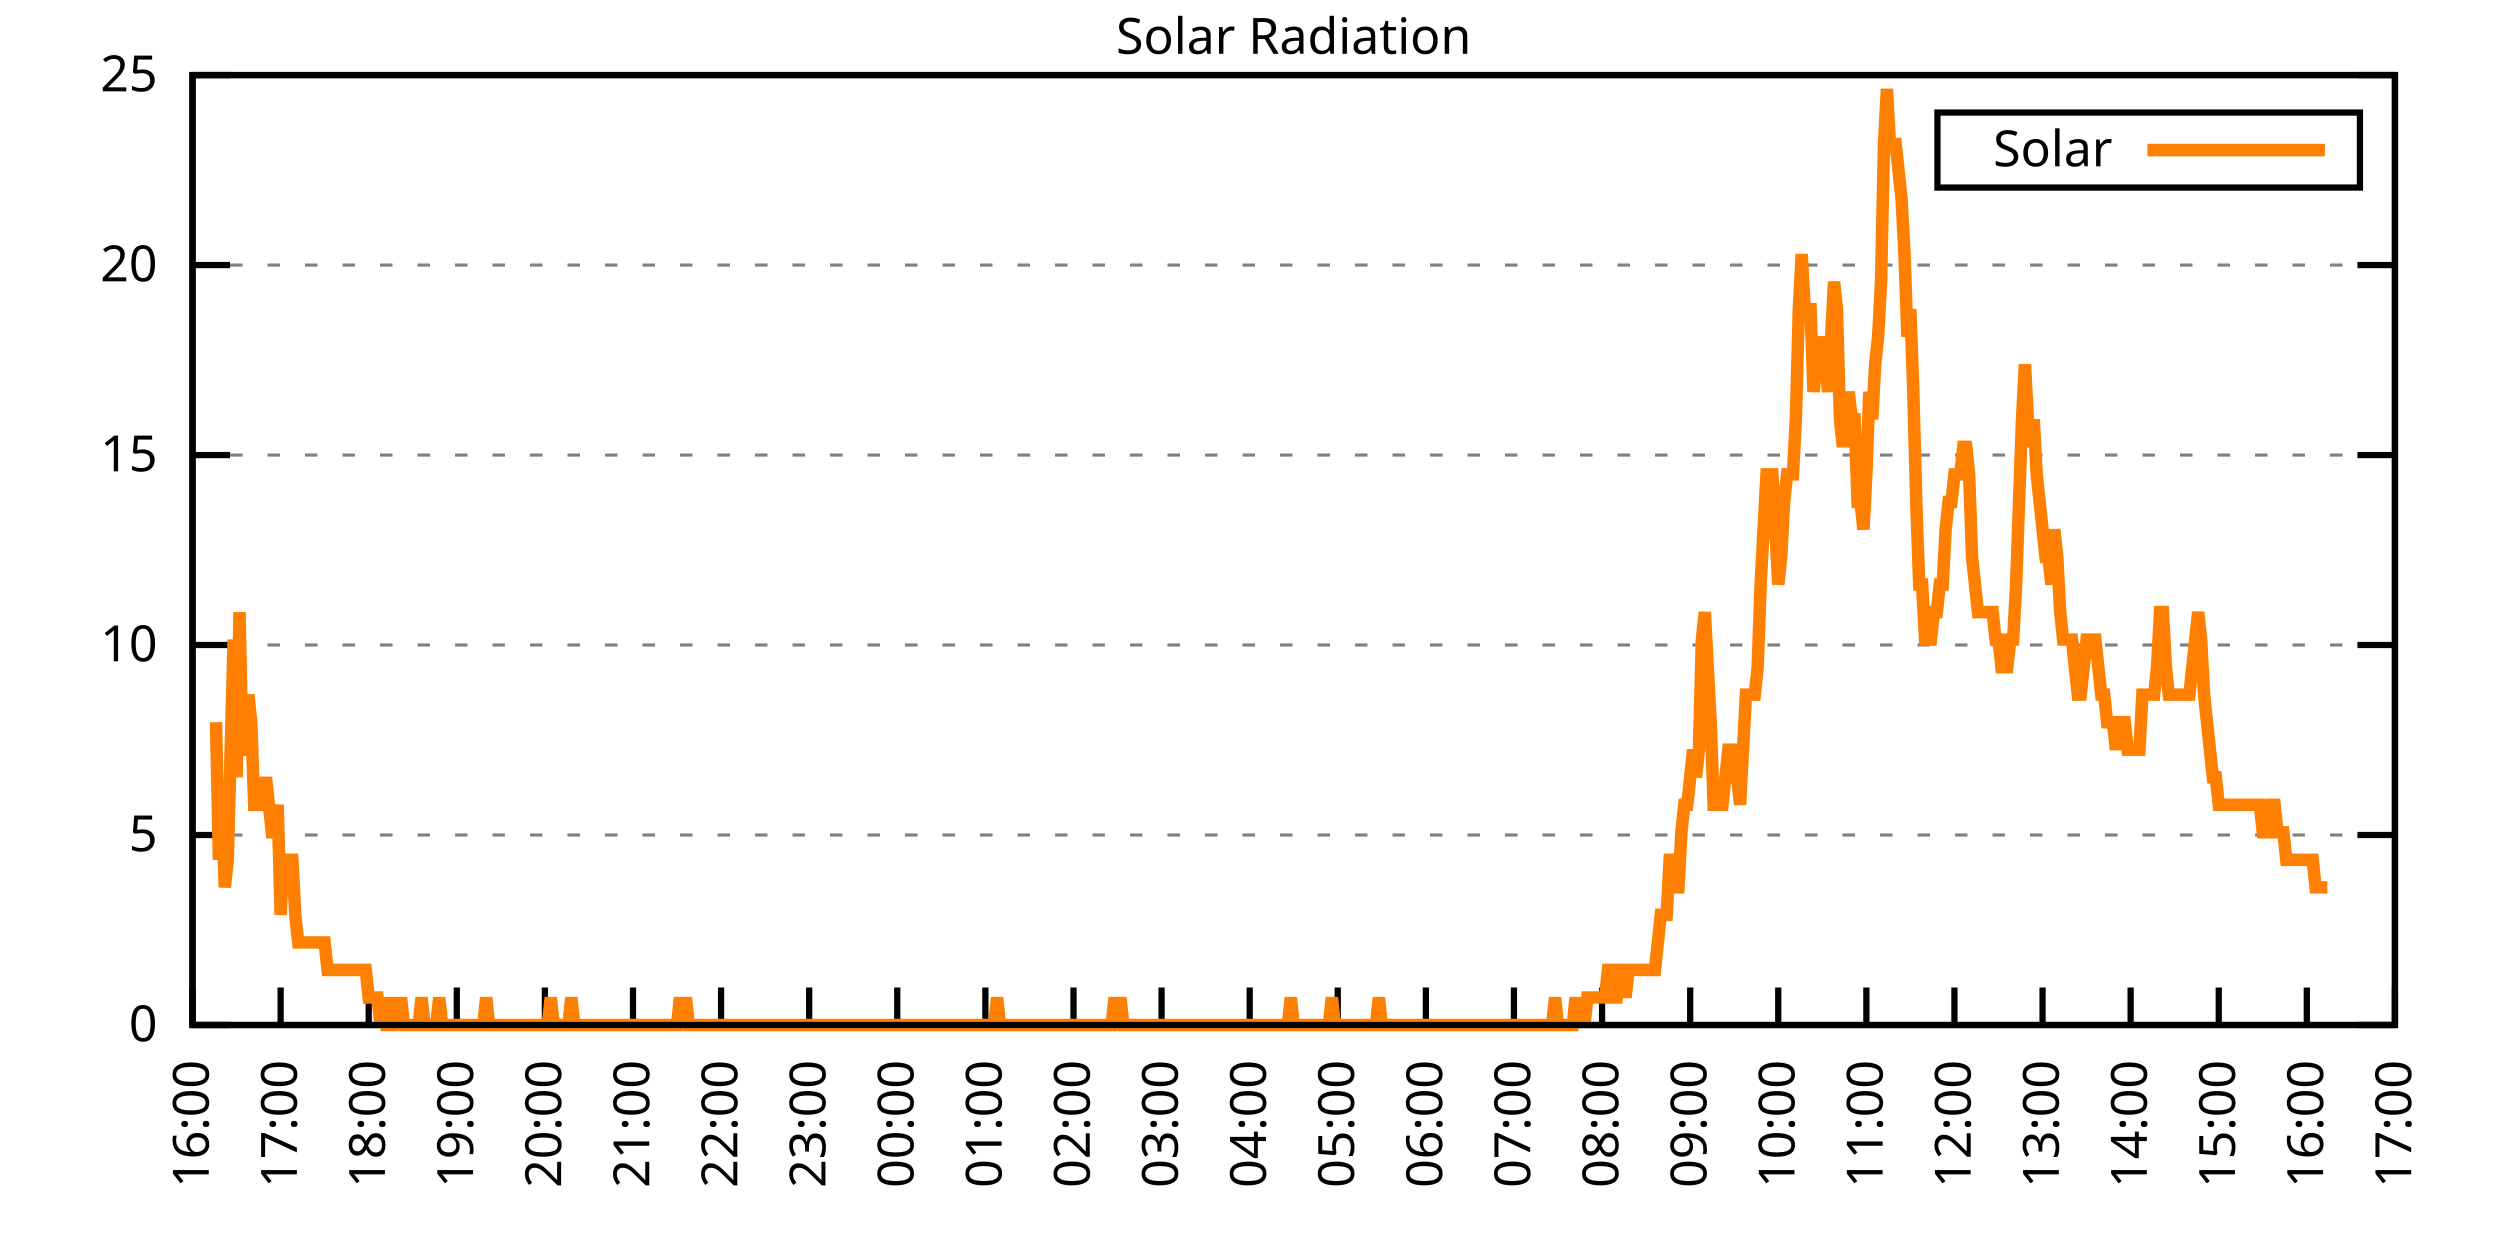
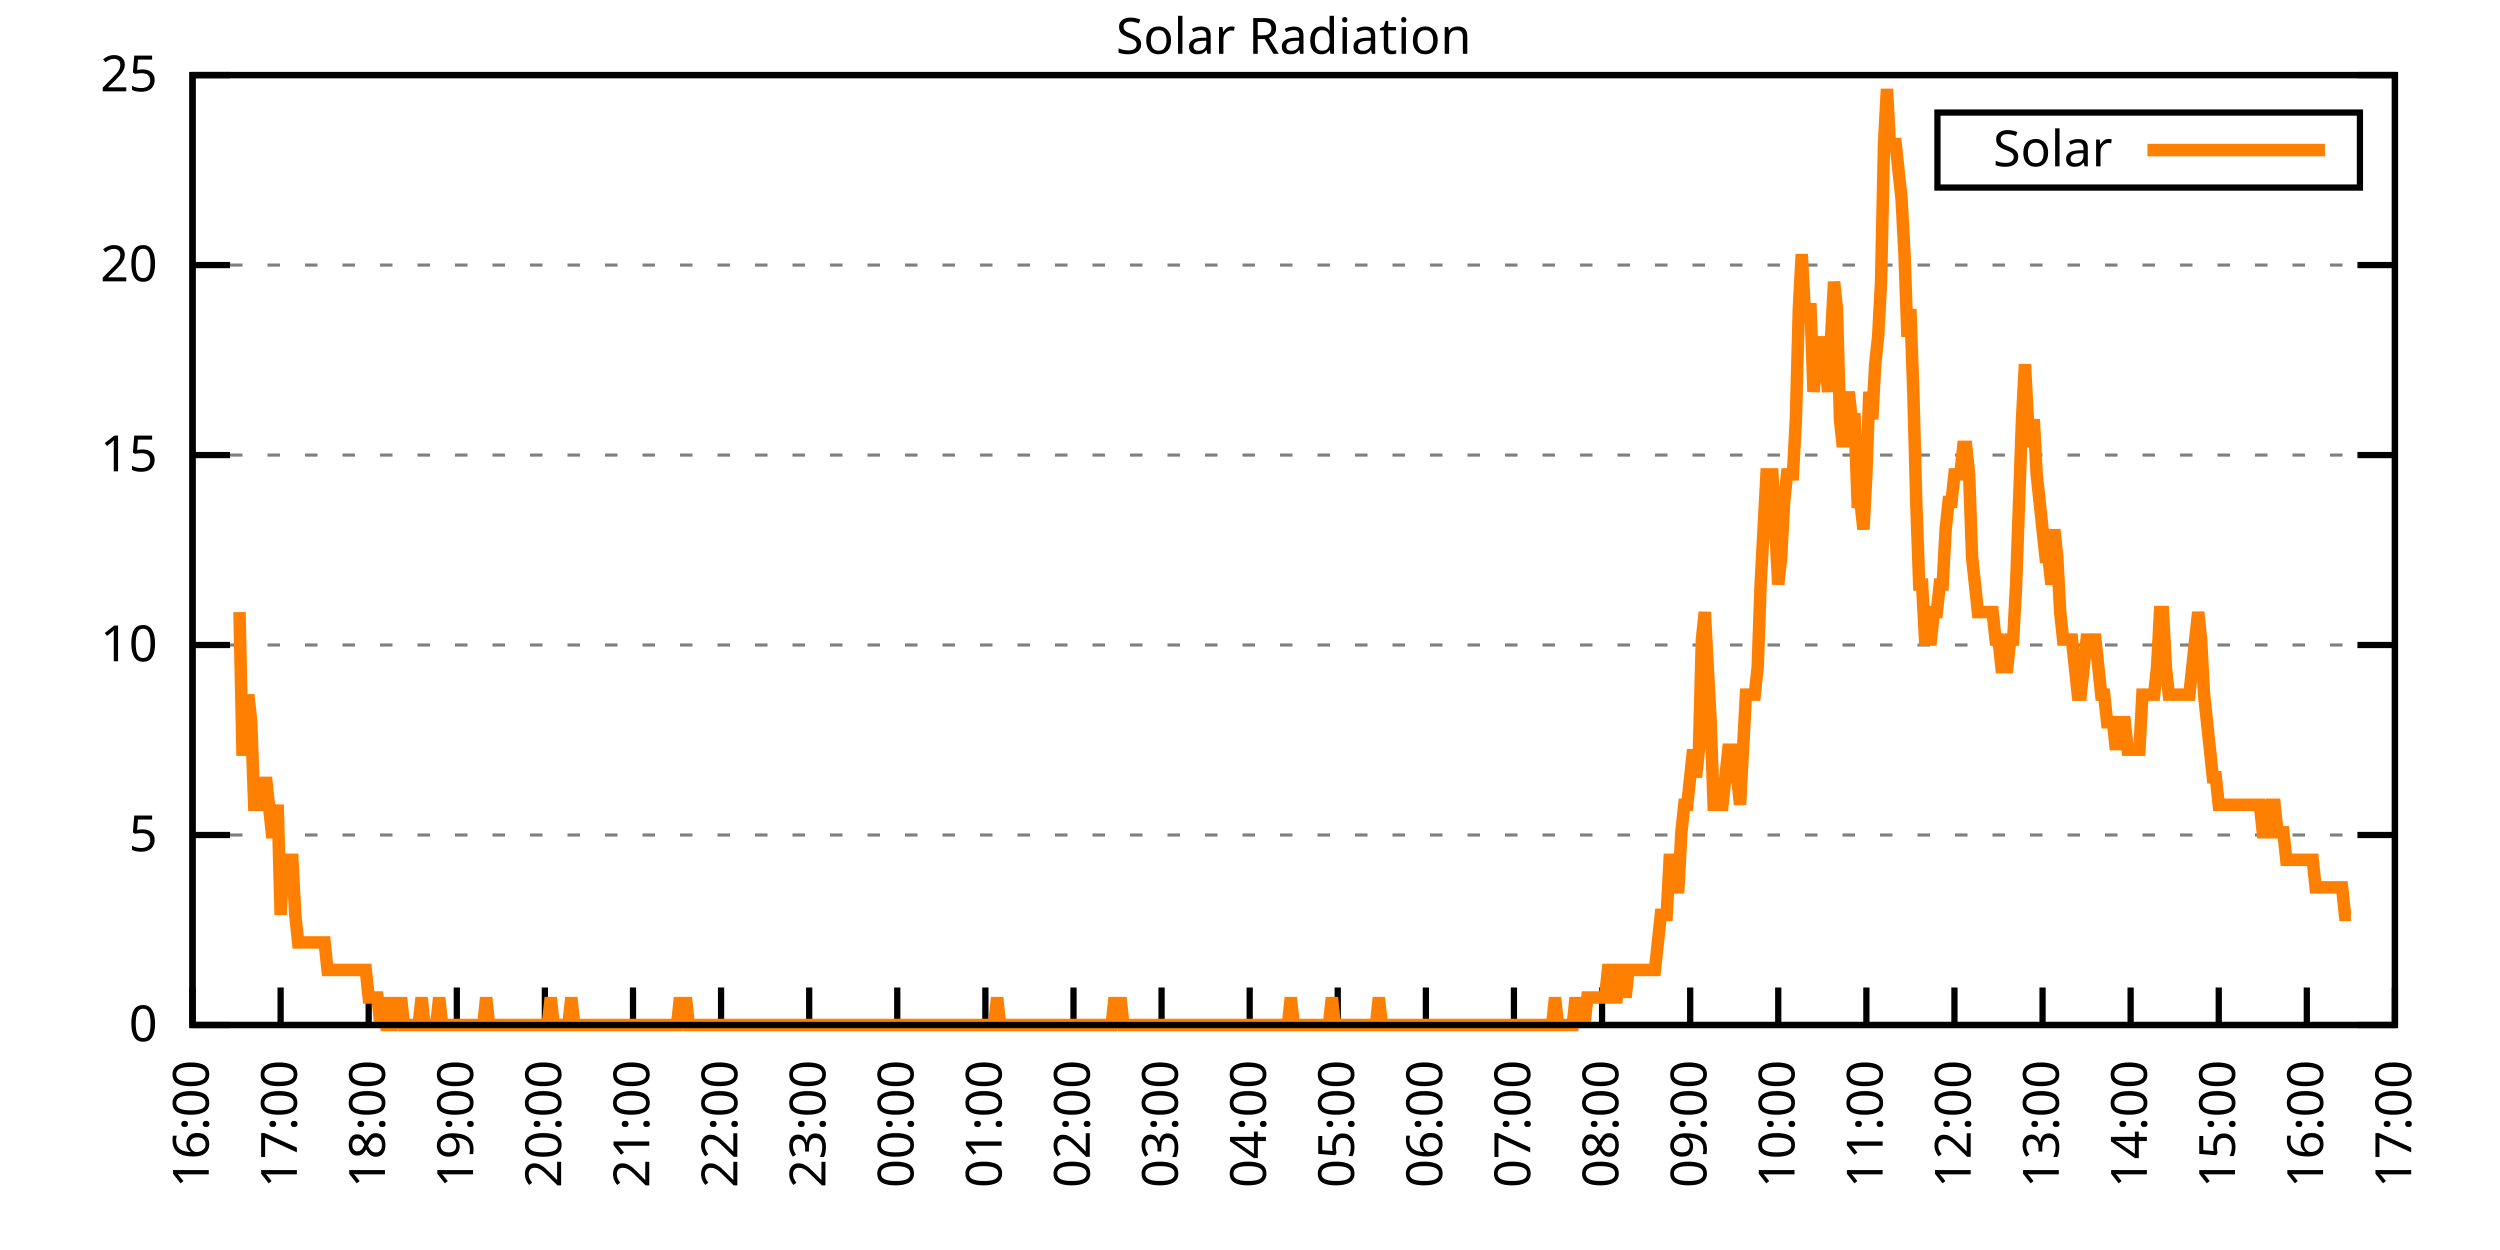
<svg xmlns="http://www.w3.org/2000/svg" xmlns:xlink="http://www.w3.org/1999/xlink" width="400" height="200" viewBox="0 0 400 200">
  <g id="gnuplot_canvas">
    <rect x="0" y="0" width="400" height="200" fill="none" />
    <defs>
      <circle id="gpDot" r="0.5" stroke-width="0.5" stroke="currentColor" />
      <path id="gpPt0" stroke-width="0.333" stroke="currentColor" d="M-1,0 h2 M0,-1 v2" />
      <path id="gpPt1" stroke-width="0.333" stroke="currentColor" d="M-1,-1 L1,1 M1,-1 L-1,1" />
      <path id="gpPt2" stroke-width="0.333" stroke="currentColor" d="M-1,0 L1,0 M0,-1 L0,1 M-1,-1 L1,1 M-1,1 L1,-1" />
      <rect id="gpPt3" stroke-width="0.333" stroke="currentColor" x="-1" y="-1" width="2" height="2" />
      <rect id="gpPt4" stroke-width="0.333" stroke="currentColor" fill="currentColor" x="-1" y="-1" width="2" height="2" />
      <circle id="gpPt5" stroke-width="0.333" stroke="currentColor" cx="0" cy="0" r="1" />
      <use xlink:href="#gpPt5" id="gpPt6" fill="currentColor" stroke="none" />
      <path id="gpPt7" stroke-width="0.333" stroke="currentColor" d="M0,-1.33 L-1.33,0.67 L1.33,0.67 z" />
      <use xlink:href="#gpPt7" id="gpPt8" fill="currentColor" stroke="none" />
      <use xlink:href="#gpPt7" id="gpPt9" stroke="currentColor" transform="rotate(180)" />
      <use xlink:href="#gpPt9" id="gpPt10" fill="currentColor" stroke="none" />
      <use xlink:href="#gpPt3" id="gpPt11" stroke="currentColor" transform="rotate(45)" />
      <use xlink:href="#gpPt11" id="gpPt12" fill="currentColor" stroke="none" />
      <path id="gpPt13" stroke-width="0.333" stroke="currentColor" d="M0,1.330 L1.265,0.411 L0.782,-1.067 L-0.782,-1.076 L-1.265,0.411 z" />
      <use xlink:href="#gpPt13" id="gpPt14" fill="currentColor" stroke="none" />
      <filter id="textbox" filterUnits="objectBoundingBox" x="0" y="0" height="1" width="1">
        <feFlood flood-color="white" flood-opacity="1" result="bgnd" />
        <feComposite in="SourceGraphic" in2="bgnd" operator="atop" />
      </filter>
      <filter id="greybox" filterUnits="objectBoundingBox" x="0" y="0" height="1" width="1">
        <feFlood flood-color="lightgrey" flood-opacity="1" result="grey" />
        <feComposite in="SourceGraphic" in2="grey" operator="atop" />
      </filter>
    </defs>
    <g fill="none" color="white" stroke="currentColor" stroke-width="1.00" stroke-linecap="butt" stroke-linejoin="miter">
</g>
    <g fill="none" color="black" stroke="currentColor" stroke-width="1.00" stroke-linecap="butt" stroke-linejoin="miter">
      <g stroke="none" shape-rendering="crispEdges">
        <polygon fill="rgb(255, 255, 255)" points="30.80,164.00 383.18,164.00 383.18,12.02 30.80,12.02 " />
      </g>
    </g>
    <g fill="none" color="black" stroke="currentColor" stroke-width="1.00" stroke-linecap="butt" stroke-linejoin="miter">
</g>
    <g fill="none" color="black" stroke="black" stroke-width="0.50" stroke-linecap="butt" stroke-linejoin="miter">
</g>
    <g fill="none" color="gray" stroke="currentColor" stroke-width="0.50" stroke-linecap="butt" stroke-linejoin="miter">
      <path stroke="gray" stroke-dasharray="2,4" class="gridline" d="M30.80,164.00 L383.19,164.00  " />
    </g>
    <g fill="none" color="gray" stroke="gray" stroke-width="1.00" stroke-linecap="butt" stroke-linejoin="miter">
</g>
    <g fill="none" color="black" stroke="currentColor" stroke-width="1.00" stroke-linecap="butt" stroke-linejoin="miter">
      <path stroke="black" d="M30.80,164.00 L36.80,164.00 M383.19,164.00 L377.19,164.00  " />
      <g transform="translate(25.20,166.60)" stroke="none" fill="black" font-family="Sans" font-size="8.00" text-anchor="end">
        <text>
          <tspan font-family="Sans"> 0</tspan>
        </text>
      </g>
    </g>
    <g fill="none" color="black" stroke="currentColor" stroke-width="1.00" stroke-linecap="butt" stroke-linejoin="miter">
</g>
    <g fill="none" color="black" stroke="black" stroke-width="0.50" stroke-linecap="butt" stroke-linejoin="miter">
</g>
    <g fill="none" color="gray" stroke="currentColor" stroke-width="0.50" stroke-linecap="butt" stroke-linejoin="miter">
      <path stroke="gray" stroke-dasharray="2,4" class="gridline" d="M30.80,133.60 L383.19,133.60  " />
    </g>
    <g fill="none" color="gray" stroke="gray" stroke-width="1.00" stroke-linecap="butt" stroke-linejoin="miter">
</g>
    <g fill="none" color="black" stroke="currentColor" stroke-width="1.00" stroke-linecap="butt" stroke-linejoin="miter">
      <path stroke="black" d="M30.80,133.60 L36.80,133.60 M383.19,133.60 L377.19,133.60  " />
      <g transform="translate(25.20,136.20)" stroke="none" fill="black" font-family="Sans" font-size="8.00" text-anchor="end">
        <text>
          <tspan font-family="Sans"> 5</tspan>
        </text>
      </g>
    </g>
    <g fill="none" color="black" stroke="currentColor" stroke-width="1.00" stroke-linecap="butt" stroke-linejoin="miter">
</g>
    <g fill="none" color="black" stroke="black" stroke-width="0.50" stroke-linecap="butt" stroke-linejoin="miter">
</g>
    <g fill="none" color="gray" stroke="currentColor" stroke-width="0.50" stroke-linecap="butt" stroke-linejoin="miter">
      <path stroke="gray" stroke-dasharray="2,4" class="gridline" d="M30.80,103.20 L383.19,103.20  " />
    </g>
    <g fill="none" color="gray" stroke="gray" stroke-width="1.00" stroke-linecap="butt" stroke-linejoin="miter">
</g>
    <g fill="none" color="black" stroke="currentColor" stroke-width="1.00" stroke-linecap="butt" stroke-linejoin="miter">
      <path stroke="black" d="M30.80,103.20 L36.80,103.20 M383.19,103.20 L377.19,103.20  " />
      <g transform="translate(25.20,105.80)" stroke="none" fill="black" font-family="Sans" font-size="8.00" text-anchor="end">
        <text>
          <tspan font-family="Sans"> 10</tspan>
        </text>
      </g>
    </g>
    <g fill="none" color="black" stroke="currentColor" stroke-width="1.00" stroke-linecap="butt" stroke-linejoin="miter">
</g>
    <g fill="none" color="black" stroke="black" stroke-width="0.50" stroke-linecap="butt" stroke-linejoin="miter">
</g>
    <g fill="none" color="gray" stroke="currentColor" stroke-width="0.50" stroke-linecap="butt" stroke-linejoin="miter">
      <path stroke="gray" stroke-dasharray="2,4" class="gridline" d="M30.80,72.81 L383.19,72.81  " />
    </g>
    <g fill="none" color="gray" stroke="gray" stroke-width="1.00" stroke-linecap="butt" stroke-linejoin="miter">
</g>
    <g fill="none" color="black" stroke="currentColor" stroke-width="1.00" stroke-linecap="butt" stroke-linejoin="miter">
      <path stroke="black" d="M30.80,72.81 L36.80,72.81 M383.19,72.81 L377.19,72.81  " />
      <g transform="translate(25.20,75.41)" stroke="none" fill="black" font-family="Sans" font-size="8.00" text-anchor="end">
        <text>
          <tspan font-family="Sans"> 15</tspan>
        </text>
      </g>
    </g>
    <g fill="none" color="black" stroke="currentColor" stroke-width="1.00" stroke-linecap="butt" stroke-linejoin="miter">
</g>
    <g fill="none" color="black" stroke="black" stroke-width="0.50" stroke-linecap="butt" stroke-linejoin="miter">
</g>
    <g fill="none" color="gray" stroke="currentColor" stroke-width="0.50" stroke-linecap="butt" stroke-linejoin="miter">
      <path stroke="gray" stroke-dasharray="2,4" class="gridline" d="M30.80,42.41 L383.19,42.41  " />
    </g>
    <g fill="none" color="gray" stroke="gray" stroke-width="1.00" stroke-linecap="butt" stroke-linejoin="miter">
</g>
    <g fill="none" color="black" stroke="currentColor" stroke-width="1.00" stroke-linecap="butt" stroke-linejoin="miter">
      <path stroke="black" d="M30.80,42.41 L36.80,42.41 M383.19,42.41 L377.19,42.41  " />
      <g transform="translate(25.20,45.01)" stroke="none" fill="black" font-family="Sans" font-size="8.00" text-anchor="end">
        <text>
          <tspan font-family="Sans"> 20</tspan>
        </text>
      </g>
    </g>
    <g fill="none" color="black" stroke="currentColor" stroke-width="1.00" stroke-linecap="butt" stroke-linejoin="miter">
</g>
    <g fill="none" color="black" stroke="black" stroke-width="0.50" stroke-linecap="butt" stroke-linejoin="miter">
</g>
    <g fill="none" color="gray" stroke="currentColor" stroke-width="0.50" stroke-linecap="butt" stroke-linejoin="miter">
      <path stroke="gray" stroke-dasharray="2,4" class="gridline" d="M30.80,12.01 L383.19,12.01  " />
    </g>
    <g fill="none" color="gray" stroke="gray" stroke-width="1.00" stroke-linecap="butt" stroke-linejoin="miter">
</g>
    <g fill="none" color="black" stroke="currentColor" stroke-width="1.00" stroke-linecap="butt" stroke-linejoin="miter">
      <path stroke="black" d="M30.80,12.01 L36.80,12.01 M383.19,12.01 L377.19,12.01  " />
      <g transform="translate(25.20,14.61)" stroke="none" fill="black" font-family="Sans" font-size="8.00" text-anchor="end">
        <text>
          <tspan font-family="Sans"> 25</tspan>
        </text>
      </g>
    </g>
    <g fill="none" color="black" stroke="currentColor" stroke-width="1.00" stroke-linecap="butt" stroke-linejoin="miter">
      <path stroke="black" d="M30.80,164.00 L30.80,158.00  " />
      <g transform="translate(33.40,169.60) rotate(270.00)" stroke="none" fill="black" font-family="Sans" font-size="8.00" text-anchor="end">
        <text>
          <tspan font-family="Sans">16:00</tspan>
        </text>
      </g>
    </g>
    <g fill="none" color="black" stroke="currentColor" stroke-width="1.00" stroke-linecap="butt" stroke-linejoin="miter">
      <path stroke="black" d="M44.90,164.00 L44.90,158.00  " />
      <g transform="translate(47.50,169.60) rotate(270.00)" stroke="none" fill="black" font-family="Sans" font-size="8.00" text-anchor="end">
        <text>
          <tspan font-family="Sans">17:00</tspan>
        </text>
      </g>
    </g>
    <g fill="none" color="black" stroke="currentColor" stroke-width="1.00" stroke-linecap="butt" stroke-linejoin="miter">
      <path stroke="black" d="M58.99,164.00 L58.99,158.00  " />
      <g transform="translate(61.59,169.60) rotate(270.00)" stroke="none" fill="black" font-family="Sans" font-size="8.00" text-anchor="end">
        <text>
          <tspan font-family="Sans">18:00</tspan>
        </text>
      </g>
    </g>
    <g fill="none" color="black" stroke="currentColor" stroke-width="1.00" stroke-linecap="butt" stroke-linejoin="miter">
      <path stroke="black" d="M73.09,164.00 L73.09,158.00  " />
      <g transform="translate(75.69,169.60) rotate(270.00)" stroke="none" fill="black" font-family="Sans" font-size="8.00" text-anchor="end">
        <text>
          <tspan font-family="Sans">19:00</tspan>
        </text>
      </g>
    </g>
    <g fill="none" color="black" stroke="currentColor" stroke-width="1.00" stroke-linecap="butt" stroke-linejoin="miter">
      <path stroke="black" d="M87.18,164.00 L87.18,158.00  " />
      <g transform="translate(89.78,169.60) rotate(270.00)" stroke="none" fill="black" font-family="Sans" font-size="8.00" text-anchor="end">
        <text>
          <tspan font-family="Sans">20:00</tspan>
        </text>
      </g>
    </g>
    <g fill="none" color="black" stroke="currentColor" stroke-width="1.00" stroke-linecap="butt" stroke-linejoin="miter">
      <path stroke="black" d="M101.28,164.00 L101.28,158.00  " />
      <g transform="translate(103.88,169.60) rotate(270.00)" stroke="none" fill="black" font-family="Sans" font-size="8.00" text-anchor="end">
        <text>
          <tspan font-family="Sans">21:00</tspan>
        </text>
      </g>
    </g>
    <g fill="none" color="black" stroke="currentColor" stroke-width="1.00" stroke-linecap="butt" stroke-linejoin="miter">
      <path stroke="black" d="M115.37,164.00 L115.37,158.00  " />
      <g transform="translate(117.97,169.60) rotate(270.00)" stroke="none" fill="black" font-family="Sans" font-size="8.00" text-anchor="end">
        <text>
          <tspan font-family="Sans">22:00</tspan>
        </text>
      </g>
    </g>
    <g fill="none" color="black" stroke="currentColor" stroke-width="1.00" stroke-linecap="butt" stroke-linejoin="miter">
      <path stroke="black" d="M129.47,164.00 L129.47,158.00  " />
      <g transform="translate(132.07,169.60) rotate(270.00)" stroke="none" fill="black" font-family="Sans" font-size="8.00" text-anchor="end">
        <text>
          <tspan font-family="Sans">23:00</tspan>
        </text>
      </g>
    </g>
    <g fill="none" color="black" stroke="currentColor" stroke-width="1.00" stroke-linecap="butt" stroke-linejoin="miter">
      <path stroke="black" d="M143.56,164.00 L143.56,158.00  " />
      <g transform="translate(146.16,169.60) rotate(270.00)" stroke="none" fill="black" font-family="Sans" font-size="8.00" text-anchor="end">
        <text>
          <tspan font-family="Sans">00:00</tspan>
        </text>
      </g>
    </g>
    <g fill="none" color="black" stroke="currentColor" stroke-width="1.00" stroke-linecap="butt" stroke-linejoin="miter">
      <path stroke="black" d="M157.66,164.00 L157.66,158.00  " />
      <g transform="translate(160.26,169.60) rotate(270.00)" stroke="none" fill="black" font-family="Sans" font-size="8.00" text-anchor="end">
        <text>
          <tspan font-family="Sans">01:00</tspan>
        </text>
      </g>
    </g>
    <g fill="none" color="black" stroke="currentColor" stroke-width="1.00" stroke-linecap="butt" stroke-linejoin="miter">
      <path stroke="black" d="M171.76,164.00 L171.76,158.00  " />
      <g transform="translate(174.36,169.60) rotate(270.00)" stroke="none" fill="black" font-family="Sans" font-size="8.00" text-anchor="end">
        <text>
          <tspan font-family="Sans">02:00</tspan>
        </text>
      </g>
    </g>
    <g fill="none" color="black" stroke="currentColor" stroke-width="1.00" stroke-linecap="butt" stroke-linejoin="miter">
      <path stroke="black" d="M185.85,164.00 L185.85,158.00  " />
      <g transform="translate(188.45,169.60) rotate(270.00)" stroke="none" fill="black" font-family="Sans" font-size="8.00" text-anchor="end">
        <text>
          <tspan font-family="Sans">03:00</tspan>
        </text>
      </g>
    </g>
    <g fill="none" color="black" stroke="currentColor" stroke-width="1.00" stroke-linecap="butt" stroke-linejoin="miter">
      <path stroke="black" d="M199.95,164.00 L199.95,158.00  " />
      <g transform="translate(202.55,169.60) rotate(270.00)" stroke="none" fill="black" font-family="Sans" font-size="8.00" text-anchor="end">
        <text>
          <tspan font-family="Sans">04:00</tspan>
        </text>
      </g>
    </g>
    <g fill="none" color="black" stroke="currentColor" stroke-width="1.00" stroke-linecap="butt" stroke-linejoin="miter">
      <path stroke="black" d="M214.04,164.00 L214.04,158.00  " />
      <g transform="translate(216.64,169.60) rotate(270.00)" stroke="none" fill="black" font-family="Sans" font-size="8.00" text-anchor="end">
        <text>
          <tspan font-family="Sans">05:00</tspan>
        </text>
      </g>
    </g>
    <g fill="none" color="black" stroke="currentColor" stroke-width="1.00" stroke-linecap="butt" stroke-linejoin="miter">
      <path stroke="black" d="M228.14,164.00 L228.14,158.00  " />
      <g transform="translate(230.74,169.60) rotate(270.00)" stroke="none" fill="black" font-family="Sans" font-size="8.00" text-anchor="end">
        <text>
          <tspan font-family="Sans">06:00</tspan>
        </text>
      </g>
    </g>
    <g fill="none" color="black" stroke="currentColor" stroke-width="1.00" stroke-linecap="butt" stroke-linejoin="miter">
      <path stroke="black" d="M242.23,164.00 L242.23,158.00  " />
      <g transform="translate(244.83,169.60) rotate(270.00)" stroke="none" fill="black" font-family="Sans" font-size="8.00" text-anchor="end">
        <text>
          <tspan font-family="Sans">07:00</tspan>
        </text>
      </g>
    </g>
    <g fill="none" color="black" stroke="currentColor" stroke-width="1.00" stroke-linecap="butt" stroke-linejoin="miter">
      <path stroke="black" d="M256.33,164.00 L256.33,158.00  " />
      <g transform="translate(258.93,169.60) rotate(270.00)" stroke="none" fill="black" font-family="Sans" font-size="8.00" text-anchor="end">
        <text>
          <tspan font-family="Sans">08:00</tspan>
        </text>
      </g>
    </g>
    <g fill="none" color="black" stroke="currentColor" stroke-width="1.00" stroke-linecap="butt" stroke-linejoin="miter">
      <path stroke="black" d="M270.43,164.00 L270.43,158.00  " />
      <g transform="translate(273.03,169.60) rotate(270.00)" stroke="none" fill="black" font-family="Sans" font-size="8.00" text-anchor="end">
        <text>
          <tspan font-family="Sans">09:00</tspan>
        </text>
      </g>
    </g>
    <g fill="none" color="black" stroke="currentColor" stroke-width="1.00" stroke-linecap="butt" stroke-linejoin="miter">
      <path stroke="black" d="M284.52,164.00 L284.52,158.00  " />
      <g transform="translate(287.12,169.60) rotate(270.00)" stroke="none" fill="black" font-family="Sans" font-size="8.00" text-anchor="end">
        <text>
          <tspan font-family="Sans">10:00</tspan>
        </text>
      </g>
    </g>
    <g fill="none" color="black" stroke="currentColor" stroke-width="1.00" stroke-linecap="butt" stroke-linejoin="miter">
      <path stroke="black" d="M298.62,164.00 L298.62,158.00  " />
      <g transform="translate(301.22,169.60) rotate(270.00)" stroke="none" fill="black" font-family="Sans" font-size="8.00" text-anchor="end">
        <text>
          <tspan font-family="Sans">11:00</tspan>
        </text>
      </g>
    </g>
    <g fill="none" color="black" stroke="currentColor" stroke-width="1.00" stroke-linecap="butt" stroke-linejoin="miter">
      <path stroke="black" d="M312.71,164.00 L312.71,158.00  " />
      <g transform="translate(315.31,169.60) rotate(270.00)" stroke="none" fill="black" font-family="Sans" font-size="8.00" text-anchor="end">
        <text>
          <tspan font-family="Sans">12:00</tspan>
        </text>
      </g>
    </g>
    <g fill="none" color="black" stroke="currentColor" stroke-width="1.00" stroke-linecap="butt" stroke-linejoin="miter">
      <path stroke="black" d="M326.81,164.00 L326.81,158.00  " />
      <g transform="translate(329.41,169.60) rotate(270.00)" stroke="none" fill="black" font-family="Sans" font-size="8.00" text-anchor="end">
        <text>
          <tspan font-family="Sans">13:00</tspan>
        </text>
      </g>
    </g>
    <g fill="none" color="black" stroke="currentColor" stroke-width="1.00" stroke-linecap="butt" stroke-linejoin="miter">
      <path stroke="black" d="M340.90,164.00 L340.90,158.00  " />
      <g transform="translate(343.50,169.60) rotate(270.00)" stroke="none" fill="black" font-family="Sans" font-size="8.00" text-anchor="end">
        <text>
          <tspan font-family="Sans">14:00</tspan>
        </text>
      </g>
    </g>
    <g fill="none" color="black" stroke="currentColor" stroke-width="1.00" stroke-linecap="butt" stroke-linejoin="miter">
      <path stroke="black" d="M355.00,164.00 L355.00,158.00  " />
      <g transform="translate(357.60,169.60) rotate(270.00)" stroke="none" fill="black" font-family="Sans" font-size="8.00" text-anchor="end">
        <text>
          <tspan font-family="Sans">15:00</tspan>
        </text>
      </g>
    </g>
    <g fill="none" color="black" stroke="currentColor" stroke-width="1.00" stroke-linecap="butt" stroke-linejoin="miter">
      <path stroke="black" d="M369.09,164.00 L369.09,158.00  " />
      <g transform="translate(371.69,169.60) rotate(270.00)" stroke="none" fill="black" font-family="Sans" font-size="8.00" text-anchor="end">
        <text>
          <tspan font-family="Sans">16:00</tspan>
        </text>
      </g>
    </g>
    <g fill="none" color="black" stroke="currentColor" stroke-width="1.00" stroke-linecap="butt" stroke-linejoin="miter">
      <path stroke="black" d="M383.19,164.00 L383.19,158.00  " />
      <g transform="translate(385.79,169.60) rotate(270.00)" stroke="none" fill="black" font-family="Sans" font-size="8.00" text-anchor="end">
        <text>
          <tspan font-family="Sans">17:00</tspan>
        </text>
      </g>
    </g>
    <g fill="none" color="black" stroke="currentColor" stroke-width="1.00" stroke-linecap="butt" stroke-linejoin="miter">
</g>
    <g fill="none" color="black" stroke="currentColor" stroke-width="1.00" stroke-linecap="butt" stroke-linejoin="miter">
      <path stroke="black" d="M30.80,12.01 L30.80,164.00 L383.19,164.00 L383.19,12.01 L30.80,12.01 Z  " />
    </g>
    <g fill="none" color="black" stroke="currentColor" stroke-width="1.00" stroke-linecap="butt" stroke-linejoin="miter">
</g>
    <g fill="none" color="black" stroke="currentColor" stroke-width="1.00" stroke-linecap="butt" stroke-linejoin="miter">
      <path stroke="black" d="M309.99,30.01 L309.99,18.01 L377.59,18.01 L377.59,30.01 L309.99,30.01 Z  " />
    </g>
    <g id="Solar_Radiation_plot_1">
      <g fill="none" color="white" stroke="black" stroke-width="2.00" stroke-linecap="butt" stroke-linejoin="miter">
</g>
      <g fill="none" color="black" stroke="currentColor" stroke-width="2.00" stroke-linecap="butt" stroke-linejoin="miter">
        <g transform="translate(337.99,26.61)" stroke="none" fill="black" font-family="Sans" font-size="8.00" text-anchor="end">
          <text>
            <tspan font-family="Sans">Solar</tspan>
          </text>
        </g>
      </g>
      <g fill="none" color="black" stroke="currentColor" stroke-width="2.00" stroke-linecap="butt" stroke-linejoin="miter">
-         <path stroke="rgb(255, 127,   0)" d="M343.59,24.01 L371.99,24.01 M34.56,115.55 L35.03,137.57 L35.50,128.76 L35.97,141.98 L36.44,137.57 L36.91,119.95   L37.38,102.33 L37.85,124.36 L38.32,97.93 L38.79,119.95 L39.26,119.95 L39.73,111.14 L40.20,115.55 L40.67,128.76   L41.14,128.76 L41.61,128.76 L42.08,128.76 L42.55,124.36 L43.02,128.76 L43.49,133.17 L43.96,133.17 L44.43,128.76   L44.90,146.38 L45.37,137.57 L45.84,137.57 L46.31,137.57 L46.78,137.57 L47.24,146.38 L47.71,150.79 L48.18,150.79   L48.65,150.79 L49.12,150.79 L49.59,150.79 L50.06,150.79 L50.53,150.79 L51.00,150.79 L51.47,150.79 L51.94,150.79   L52.41,155.19 L52.88,155.19 L53.35,155.19 L53.82,155.19 L54.29,155.19 L54.76,155.19 L55.23,155.19 L55.70,155.19   L56.17,155.19 L56.64,155.19 L57.11,155.19 L57.58,155.19 L58.05,155.19 L58.52,155.19 L58.99,159.60 L59.46,159.60   L59.93,159.60 L60.40,159.60 L60.87,164.00 L61.34,159.60 L61.81,164.00 L62.28,164.00 L62.75,164.00 L63.22,159.60   L63.69,164.00 L64.16,159.60 L64.63,164.00 L65.10,164.00 L65.57,164.00 L66.04,164.00 L66.51,164.00 L66.98,164.00   L67.45,159.60 L67.92,164.00 L68.39,164.00 L68.86,164.00 L69.33,164.00 L69.80,164.00 L70.27,159.60 L70.74,164.00   L71.21,164.00 L71.68,164.00 L72.15,164.00 L72.62,164.00 L73.09,164.00 L73.56,164.00 L74.03,164.00 L74.50,164.00   L74.97,164.00 L75.44,164.00 L75.91,164.00 L76.38,164.00 L76.85,164.00 L77.32,164.00 L77.79,159.60 L78.26,164.00   L78.73,164.00 L79.19,164.00 L79.66,164.00 L80.13,164.00 L80.60,164.00 L81.07,164.00 L81.54,164.00 L82.01,164.00   L82.48,164.00 L82.95,164.00 L83.42,164.00 L83.89,164.00 L84.36,164.00 L84.83,164.00 L85.30,164.00 L85.77,164.00   L86.24,164.00 L86.71,164.00 L87.18,164.00 L87.65,164.00 L88.12,159.60 L88.59,164.00 L89.06,164.00 L89.53,164.00   L90.00,164.00 L90.47,164.00 L90.94,164.00 L91.41,159.60 L91.88,164.00 L92.35,164.00 L92.82,164.00 L93.29,164.00   L93.76,164.00 L94.23,164.00 L94.70,164.00 L95.17,164.00 L95.64,164.00 L96.11,164.00 L96.58,164.00 L97.05,164.00   L97.52,164.00 L97.99,164.00 L98.46,164.00 L98.93,164.00 L99.40,164.00 L99.87,164.00 L100.34,164.00 L100.81,164.00   L101.28,164.00 L101.75,164.00 L102.22,164.00 L102.69,164.00 L103.16,164.00 L103.63,164.00 L104.10,164.00 L104.57,164.00   L105.04,164.00 L105.51,164.00 L105.98,164.00 L106.45,164.00 L106.92,164.00 L107.39,164.00 L107.86,164.00 L108.33,164.00   L108.80,159.60 L109.27,164.00 L109.74,159.60 L110.21,164.00 L110.68,164.00 L111.14,164.00 L111.61,164.00 L112.08,164.00   L112.55,164.00 L113.02,164.00 L113.49,164.00 L113.96,164.00 L114.43,164.00 L114.90,164.00 L115.37,164.00 L115.84,164.00   L116.31,164.00 L116.78,164.00 L117.25,164.00 L117.72,164.00 L118.19,164.00 L118.66,164.00 L119.13,164.00 L119.60,164.00   L120.07,164.00 L120.54,164.00 L121.01,164.00 L121.48,164.00 L121.95,164.00 L122.42,164.00 L122.89,164.00 L123.36,164.00   L123.83,164.00 L124.30,164.00 L124.77,164.00 L125.24,164.00 L125.71,164.00 L126.18,164.00 L126.65,164.00 L127.12,164.00   L127.59,164.00 L128.06,164.00 L128.53,164.00 L129.00,164.00 L129.47,164.00 L129.94,164.00 L130.41,164.00 L130.88,164.00   L131.35,164.00 L131.82,164.00 L132.29,164.00 L132.76,164.00 L133.23,164.00 L133.70,164.00 L134.17,164.00 L134.64,164.00   L135.11,164.00 L135.58,164.00 L136.05,164.00 L136.52,164.00 L136.99,164.00 L137.46,164.00 L137.93,164.00 L138.40,164.00   L138.87,164.00 L139.34,164.00 L139.81,164.00 L140.28,164.00 L140.75,164.00 L141.22,164.00 L141.69,164.00 L142.16,164.00   L142.63,164.00 L143.09,164.00 L143.56,164.00 L144.03,164.00 L144.50,164.00 L144.97,164.00 L145.44,164.00 L145.91,164.00   L146.38,164.00 L146.85,164.00 L147.32,164.00 L147.79,164.00 L148.26,164.00 L148.73,164.00 L149.20,164.00 L149.67,164.00   L150.14,164.00 L150.61,164.00 L151.08,164.00 L151.55,164.00 L152.02,164.00 L152.49,164.00 L152.96,164.00 L153.43,164.00   L153.90,164.00 L154.37,164.00 L154.84,164.00 L155.31,164.00 L155.78,164.00 L156.25,164.00 L156.72,164.00 L157.19,164.00   L157.66,164.00 L158.13,164.00 L158.60,164.00 L159.07,164.00 L159.54,159.60 L160.01,164.00 L160.48,164.00 L160.95,164.00   L161.42,164.00 L161.89,164.00 L162.36,164.00 L162.83,164.00 L163.30,164.00 L163.77,164.00 L164.24,164.00 L164.71,164.00   L165.18,164.00 L165.65,164.00 L166.12,164.00 L166.59,164.00 L167.06,164.00 L167.53,164.00 L168.00,164.00 L168.47,164.00   L168.94,164.00 L169.41,164.00 L169.88,164.00 L170.35,164.00 L170.82,164.00 L171.29,164.00 L171.76,164.00 L172.23,164.00   L172.70,164.00 L173.17,164.00 L173.64,164.00 L174.11,164.00 L174.58,164.00 L175.04,164.00 L175.51,164.00 L175.98,164.00   L176.45,164.00 L176.92,164.00 L177.39,164.00 L177.86,164.00 L178.33,159.60 L178.80,164.00 L179.27,159.60 L179.74,164.00   L180.21,164.00 L180.68,164.00 L181.15,164.00 L181.62,164.00 L182.09,164.00 L182.56,164.00 L183.03,164.00 L183.50,164.00   L183.97,164.00 L184.44,164.00 L184.91,164.00 L185.38,164.00 L185.85,164.00 L186.32,164.00 L186.79,164.00 L187.26,164.00   L187.73,164.00 L188.20,164.00 L188.67,164.00 L189.14,164.00 L189.61,164.00 L190.08,164.00 L190.55,164.00 L191.02,164.00   L191.49,164.00 L191.96,164.00 L192.43,164.00 L192.90,164.00 L193.37,164.00 L193.84,164.00 L194.31,164.00 L194.78,164.00   L195.25,164.00 L195.72,164.00 L196.19,164.00 L196.66,164.00 L197.13,164.00 L197.60,164.00 L198.07,164.00 L198.54,164.00   L199.01,164.00 L199.48,164.00 L199.95,164.00 L200.42,164.00 L200.89,164.00 L201.36,164.00 L201.83,164.00 L202.30,164.00   L202.77,164.00 L203.24,164.00 L203.71,164.00 L204.18,164.00 L204.65,164.00 L205.12,164.00 L205.59,164.00 L206.06,164.00   L206.53,159.60 L207.00,164.00 L207.46,164.00 L207.93,164.00 L208.40,164.00 L208.87,164.00 L209.34,164.00 L209.81,164.00   L210.28,164.00 L210.75,164.00 L211.22,164.00 L211.69,164.00 L212.16,164.00 L212.63,164.00 L213.10,159.60 L213.57,164.00   L214.04,164.00 L214.51,164.00 L214.98,164.00 L215.45,164.00 L215.92,164.00 L216.39,164.00 L216.86,164.00 L217.33,164.00   L217.80,164.00 L218.27,164.00 L218.74,164.00 L219.21,164.00 L219.68,164.00 L220.15,164.00 L220.62,159.60 L221.09,164.00   L221.56,164.00 L222.03,164.00 L222.50,164.00 L222.97,164.00 L223.44,164.00 L223.91,164.00 L224.38,164.00 L224.85,164.00   L225.32,164.00 L225.79,164.00 L226.26,164.00 L226.73,164.00 L227.20,164.00 L227.67,164.00 L228.14,164.00 L228.61,164.00   L229.08,164.00 L229.55,164.00 L230.02,164.00 L230.49,164.00 L230.96,164.00 L231.43,164.00 L231.90,164.00 L232.37,164.00   L232.84,164.00 L233.31,164.00 L233.78,164.00 L234.25,164.00 L234.72,164.00 L235.19,164.00 L235.66,164.00 L236.13,164.00   L236.60,164.00 L237.07,164.00 L237.54,164.00 L238.01,164.00 L238.48,164.00 L238.95,164.00 L239.41,164.00 L239.88,164.00   L240.35,164.00 L240.82,164.00 L241.29,164.00 L241.76,164.00 L242.23,164.00 L242.70,164.00 L243.17,164.00 L243.64,164.00   L244.11,164.00 L244.58,164.00 L245.05,164.00 L245.52,164.00 L245.99,164.00 L246.46,164.00 L246.93,164.00 L247.40,164.00   L247.87,164.00 L248.34,164.00 L248.81,159.60 L249.28,164.00 L249.75,164.00 L250.22,164.00 L250.69,164.00 L251.16,164.00   L251.63,164.00 L252.10,159.60 L252.57,164.00 L253.04,159.60 L253.51,164.00 L253.98,159.60 L254.45,159.60 L254.92,159.60   L255.39,159.60 L255.86,159.60 L256.33,159.60 L256.80,159.60 L257.27,155.19 L257.74,155.19 L258.21,159.60 L258.68,159.60   L259.15,155.19 L259.62,155.19 L260.09,159.60 L260.56,155.19 L261.03,155.19 L261.50,155.19 L261.97,155.19 L262.44,155.19   L262.91,155.19 L263.38,155.19 L263.85,155.19 L264.32,155.19 L264.79,155.19 L265.26,150.79 L265.73,146.38 L266.20,146.38   L266.67,146.38 L267.14,137.57 L267.61,137.57 L268.08,141.98 L268.55,141.98 L269.02,133.17 L269.49,128.76 L269.96,128.76   L270.43,124.36 L270.90,119.95 L271.36,124.36 L271.83,119.95 L272.30,102.33 L272.77,97.93 L273.24,106.74 L273.71,115.55   L274.18,128.76 L274.65,128.76 L275.12,128.76 L275.59,128.76 L276.06,124.36 L276.53,119.95 L277.00,119.95 L277.47,124.36   L277.94,124.36 L278.41,128.76 L278.88,119.95 L279.35,111.14 L279.82,111.14 L280.29,111.14 L280.76,111.14 L281.23,106.74   L281.70,93.52 L282.17,84.71 L282.64,75.90 L283.11,75.90 L283.58,75.90 L284.05,84.71 L284.52,93.52 L284.99,89.12   L285.46,80.31 L285.93,75.90 L286.40,75.90 L286.87,75.90 L287.34,67.09 L287.81,49.47 L288.28,40.66 L288.75,49.47   L289.22,49.47 L289.69,49.47 L290.16,62.69 L290.63,58.28 L291.10,58.28 L291.57,53.88 L292.04,58.28 L292.51,62.69   L292.98,53.88 L293.45,45.07 L293.92,49.47 L294.39,67.09 L294.86,71.50 L295.33,67.09 L295.80,62.69 L296.27,67.09   L296.74,67.09 L297.21,80.31 L297.68,80.31 L298.15,84.71 L298.62,75.90 L299.09,62.69 L299.56,67.09 L300.03,58.28   L300.50,53.88 L300.97,45.07 L301.44,23.04 L301.91,14.23 L302.38,23.04 L302.85,23.04 L303.31,23.04 L303.78,27.45   L304.25,31.85 L304.72,40.66 L305.19,53.88 L305.66,49.47 L306.13,62.69 L306.60,80.31 L307.07,93.52 L307.54,93.52   L308.01,102.33 L308.48,102.33 L308.95,102.33 L309.42,97.93 L309.89,97.93 L310.36,93.52 L310.83,93.52 L311.30,84.71   L311.77,80.31 L312.24,80.31 L312.71,75.90 L313.18,75.90 L313.65,75.90 L314.12,71.50 L314.59,71.50 L315.06,75.90   L315.53,89.12 L316.00,93.52 L316.47,97.93 L316.94,97.93 L317.41,97.93 L317.88,97.93 L318.35,97.93 L318.82,97.93   L319.29,102.33 L319.76,102.33 L320.23,106.74 L320.70,106.74 L321.17,106.74 L321.64,102.33 L322.11,102.33 L322.58,93.52   L323.05,80.31 L323.52,67.09 L323.99,58.28 L324.46,67.09 L324.93,71.50 L325.40,67.09 L325.87,75.90 L326.34,80.31   L326.81,84.71 L327.28,89.12 L327.75,89.12 L328.22,93.52 L328.69,84.71 L329.16,89.12 L329.63,97.93 L330.10,102.33   L330.57,102.33 L331.04,102.33 L331.51,102.33 L331.98,106.74 L332.45,111.14 L332.92,111.14 L333.39,106.74 L333.86,102.33   L334.33,102.33 L334.80,102.33 L335.26,102.33 L335.73,106.74 L336.20,111.14 L336.67,111.14 L337.14,115.55 L337.61,115.55   L338.08,115.55 L338.55,119.95 L339.02,115.55 L339.49,115.55 L339.96,115.55 L340.43,119.95 L340.90,119.95 L341.37,119.95   L341.84,119.95 L342.31,119.95 L342.78,111.14 L343.25,111.14 L343.72,111.14 L344.19,111.14 L344.66,111.14 L345.13,106.74   L345.60,97.93 L346.07,97.93 L346.54,106.74 L347.01,111.14 L347.48,111.14 L347.95,111.14 L348.42,111.14 L348.89,111.14   L349.36,111.14 L349.83,111.14 L350.30,111.14 L350.77,106.74 L351.24,102.33 L351.71,97.93 L352.18,102.33 L352.65,111.14   L353.12,115.55 L353.59,119.95 L354.06,124.36 L354.53,124.36 L355.00,128.76 L355.47,128.76 L355.94,128.76 L356.41,128.76   L356.88,128.76 L357.35,128.76 L357.82,128.76 L358.29,128.76 L358.76,128.76 L359.23,128.76 L359.70,128.76 L360.17,128.76   L360.64,128.76 L361.11,128.76 L361.58,128.76 L362.05,133.17 L362.52,133.17 L362.99,133.17 L363.46,128.76 L363.93,128.76   L364.40,133.17 L364.87,133.17 L365.34,133.17 L365.81,137.57 L366.28,137.57 L366.75,137.57 L367.21,137.57 L367.68,137.57   L368.15,137.57 L368.62,137.57 L369.09,137.57 L369.56,137.57 L370.03,137.57 L370.50,141.98 L370.97,141.98 L371.44,141.98   L371.91,141.98 L372.38,141.98  " />
+         <path stroke="rgb(255, 127,   0)" d="M343.59,24.01 L371.99,24.01 M38.32,97.93 L38.79,119.95 L39.26,119.95 L39.73,111.14 L40.20,115.55 L40.67,128.76   L41.14,128.76 L41.61,128.76 L42.08,128.76 L42.55,124.36 L43.02,128.76 L43.49,133.17 L43.96,133.17 L44.43,128.76   L44.90,146.38 L45.37,137.57 L45.84,137.57 L46.31,137.57 L46.78,137.57 L47.24,146.38 L47.71,150.79 L48.18,150.79   L48.65,150.79 L49.12,150.79 L49.59,150.79 L50.06,150.79 L50.53,150.79 L51.00,150.79 L51.47,150.79 L51.94,150.79   L52.41,155.19 L52.88,155.19 L53.35,155.19 L53.82,155.19 L54.29,155.19 L54.76,155.19 L55.23,155.19 L55.70,155.19   L56.17,155.19 L56.64,155.19 L57.11,155.19 L57.58,155.19 L58.05,155.19 L58.52,155.19 L58.99,159.60 L59.46,159.60   L59.93,159.60 L60.40,159.60 L60.87,164.00 L61.34,159.60 L61.81,164.00 L62.28,164.00 L62.75,164.00 L63.22,159.60   L63.69,164.00 L64.16,159.60 L64.63,164.00 L65.10,164.00 L65.57,164.00 L66.04,164.00 L66.51,164.00 L66.98,164.00   L67.45,159.60 L67.92,164.00 L68.39,164.00 L68.86,164.00 L69.33,164.00 L69.80,164.00 L70.27,159.60 L70.74,164.00   L71.21,164.00 L71.68,164.00 L72.15,164.00 L72.62,164.00 L73.09,164.00 L73.56,164.00 L74.03,164.00 L74.50,164.00   L74.97,164.00 L75.44,164.00 L75.91,164.00 L76.38,164.00 L76.85,164.00 L77.32,164.00 L77.79,159.60 L78.26,164.00   L78.73,164.00 L79.19,164.00 L79.66,164.00 L80.13,164.00 L80.60,164.00 L81.07,164.00 L81.54,164.00 L82.01,164.00   L82.48,164.00 L82.95,164.00 L83.42,164.00 L83.89,164.00 L84.36,164.00 L84.83,164.00 L85.30,164.00 L85.77,164.00   L86.24,164.00 L86.71,164.00 L87.18,164.00 L87.65,164.00 L88.12,159.60 L88.59,164.00 L89.06,164.00 L89.53,164.00   L90.00,164.00 L90.47,164.00 L90.94,164.00 L91.41,159.60 L91.88,164.00 L92.35,164.00 L92.82,164.00 L93.29,164.00   L93.76,164.00 L94.23,164.00 L94.70,164.00 L95.17,164.00 L95.64,164.00 L96.11,164.00 L96.58,164.00 L97.05,164.00   L97.52,164.00 L97.99,164.00 L98.46,164.00 L98.93,164.00 L99.40,164.00 L99.87,164.00 L100.34,164.00 L100.81,164.00   L101.28,164.00 L101.75,164.00 L102.22,164.00 L102.69,164.00 L103.16,164.00 L103.63,164.00 L104.10,164.00 L104.57,164.00   L105.04,164.00 L105.51,164.00 L105.98,164.00 L106.45,164.00 L106.92,164.00 L107.39,164.00 L107.86,164.00 L108.33,164.00   L108.80,159.60 L109.27,164.00 L109.74,159.60 L110.21,164.00 L110.68,164.00 L111.14,164.00 L111.61,164.00 L112.08,164.00   L112.55,164.00 L113.02,164.00 L113.49,164.00 L113.96,164.00 L114.43,164.00 L114.90,164.00 L115.37,164.00 L115.84,164.00   L116.31,164.00 L116.78,164.00 L117.25,164.00 L117.72,164.00 L118.19,164.00 L118.66,164.00 L119.13,164.00 L119.60,164.00   L120.07,164.00 L120.54,164.00 L121.01,164.00 L121.48,164.00 L121.95,164.00 L122.42,164.00 L122.89,164.00 L123.36,164.00   L123.83,164.00 L124.30,164.00 L124.77,164.00 L125.24,164.00 L125.71,164.00 L126.18,164.00 L126.65,164.00 L127.12,164.00   L127.59,164.00 L128.06,164.00 L128.53,164.00 L129.00,164.00 L129.47,164.00 L129.94,164.00 L130.41,164.00 L130.88,164.00   L131.35,164.00 L131.82,164.00 L132.29,164.00 L132.76,164.00 L133.23,164.00 L133.70,164.00 L134.17,164.00 L134.64,164.00   L135.11,164.00 L135.58,164.00 L136.05,164.00 L136.52,164.00 L136.99,164.00 L137.46,164.00 L137.93,164.00 L138.40,164.00   L138.87,164.00 L139.34,164.00 L139.81,164.00 L140.28,164.00 L140.75,164.00 L141.22,164.00 L141.69,164.00 L142.16,164.00   L142.63,164.00 L143.09,164.00 L143.56,164.00 L144.03,164.00 L144.50,164.00 L144.97,164.00 L145.44,164.00 L145.91,164.00   L146.38,164.00 L146.85,164.00 L147.32,164.00 L147.79,164.00 L148.26,164.00 L148.73,164.00 L149.20,164.00 L149.67,164.00   L150.14,164.00 L150.61,164.00 L151.08,164.00 L151.55,164.00 L152.02,164.00 L152.49,164.00 L152.96,164.00 L153.43,164.00   L153.90,164.00 L154.37,164.00 L154.84,164.00 L155.31,164.00 L155.78,164.00 L156.25,164.00 L156.72,164.00 L157.19,164.00   L157.66,164.00 L158.13,164.00 L158.60,164.00 L159.07,164.00 L159.54,159.60 L160.01,164.00 L160.48,164.00 L160.95,164.00   L161.42,164.00 L161.89,164.00 L162.36,164.00 L162.83,164.00 L163.30,164.00 L163.77,164.00 L164.24,164.00 L164.71,164.00   L165.18,164.00 L165.65,164.00 L166.12,164.00 L166.59,164.00 L167.06,164.00 L167.53,164.00 L168.00,164.00 L168.47,164.00   L168.94,164.00 L169.41,164.00 L169.88,164.00 L170.35,164.00 L170.82,164.00 L171.29,164.00 L171.76,164.00 L172.23,164.00   L172.70,164.00 L173.17,164.00 L173.64,164.00 L174.11,164.00 L174.58,164.00 L175.04,164.00 L175.51,164.00 L175.98,164.00   L176.45,164.00 L176.92,164.00 L177.39,164.00 L177.86,164.00 L178.33,159.60 L178.80,164.00 L179.27,159.60 L179.74,164.00   L180.21,164.00 L180.68,164.00 L181.15,164.00 L181.62,164.00 L182.09,164.00 L182.56,164.00 L183.03,164.00 L183.50,164.00   L183.97,164.00 L184.44,164.00 L184.91,164.00 L185.38,164.00 L185.85,164.00 L186.32,164.00 L186.79,164.00 L187.26,164.00   L187.73,164.00 L188.20,164.00 L188.67,164.00 L189.14,164.00 L189.61,164.00 L190.08,164.00 L190.55,164.00 L191.02,164.00   L191.49,164.00 L191.96,164.00 L192.43,164.00 L192.90,164.00 L193.37,164.00 L193.84,164.00 L194.31,164.00 L194.78,164.00   L195.25,164.00 L195.72,164.00 L196.19,164.00 L196.66,164.00 L197.13,164.00 L197.60,164.00 L198.07,164.00 L198.54,164.00   L199.01,164.00 L199.48,164.00 L199.95,164.00 L200.42,164.00 L200.89,164.00 L201.36,164.00 L201.83,164.00 L202.30,164.00   L202.77,164.00 L203.24,164.00 L203.71,164.00 L204.18,164.00 L204.65,164.00 L205.12,164.00 L205.59,164.00 L206.06,164.00   L206.53,159.60 L207.00,164.00 L207.46,164.00 L207.93,164.00 L208.40,164.00 L208.87,164.00 L209.34,164.00 L209.81,164.00   L210.28,164.00 L210.75,164.00 L211.22,164.00 L211.69,164.00 L212.16,164.00 L212.63,164.00 L213.10,159.60 L213.57,164.00   L214.04,164.00 L214.51,164.00 L214.98,164.00 L215.45,164.00 L215.92,164.00 L216.39,164.00 L216.86,164.00 L217.33,164.00   L217.80,164.00 L218.27,164.00 L218.74,164.00 L219.21,164.00 L219.68,164.00 L220.15,164.00 L220.62,159.60 L221.09,164.00   L221.56,164.00 L222.03,164.00 L222.50,164.00 L222.97,164.00 L223.44,164.00 L223.91,164.00 L224.38,164.00 L224.85,164.00   L225.32,164.00 L225.79,164.00 L226.26,164.00 L226.73,164.00 L227.20,164.00 L227.67,164.00 L228.14,164.00 L228.61,164.00   L229.08,164.00 L229.55,164.00 L230.02,164.00 L230.49,164.00 L230.96,164.00 L231.43,164.00 L231.90,164.00 L232.37,164.00   L232.84,164.00 L233.31,164.00 L233.78,164.00 L234.25,164.00 L234.72,164.00 L235.19,164.00 L235.66,164.00 L236.13,164.00   L236.60,164.00 L237.07,164.00 L237.54,164.00 L238.01,164.00 L238.48,164.00 L238.95,164.00 L239.41,164.00 L239.88,164.00   L240.35,164.00 L240.82,164.00 L241.29,164.00 L241.76,164.00 L242.23,164.00 L242.70,164.00 L243.17,164.00 L243.64,164.00   L244.11,164.00 L244.58,164.00 L245.05,164.00 L245.52,164.00 L245.99,164.00 L246.46,164.00 L246.93,164.00 L247.40,164.00   L247.87,164.00 L248.34,164.00 L248.81,159.60 L249.28,164.00 L249.75,164.00 L250.22,164.00 L250.69,164.00 L251.16,164.00   L251.63,164.00 L252.10,159.60 L252.57,164.00 L253.04,159.60 L253.51,164.00 L253.98,159.60 L254.45,159.60 L254.92,159.60   L255.39,159.60 L255.86,159.60 L256.33,159.60 L256.80,159.60 L257.27,155.19 L257.74,155.19 L258.21,159.60 L258.68,159.60   L259.15,155.19 L259.62,155.19 L260.09,159.60 L260.56,155.19 L261.03,155.19 L261.50,155.19 L261.97,155.19 L262.44,155.19   L262.91,155.19 L263.38,155.19 L263.85,155.19 L264.32,155.19 L264.79,155.19 L265.26,150.79 L265.73,146.38 L266.20,146.38   L266.67,146.38 L267.14,137.57 L267.61,137.57 L268.08,141.98 L268.55,141.98 L269.02,133.17 L269.49,128.76 L269.96,128.76   L270.43,124.36 L270.90,119.95 L271.36,124.36 L271.83,119.95 L272.30,102.33 L272.77,97.93 L273.24,106.74 L273.71,115.55   L274.18,128.76 L274.65,128.76 L275.12,128.76 L275.59,128.76 L276.06,124.36 L276.53,119.95 L277.00,119.95 L277.47,124.36   L277.94,124.36 L278.41,128.76 L278.88,119.95 L279.35,111.14 L279.82,111.14 L280.29,111.14 L280.76,111.14 L281.23,106.74   L281.70,93.52 L282.17,84.71 L282.64,75.90 L283.11,75.90 L283.58,75.90 L284.05,84.71 L284.52,93.52 L284.99,89.12   L285.46,80.31 L285.93,75.90 L286.40,75.90 L286.87,75.90 L287.34,67.09 L287.81,49.47 L288.28,40.66 L288.75,49.47   L289.22,49.47 L289.69,49.47 L290.16,62.69 L290.63,58.28 L291.10,58.28 L291.57,53.88 L292.04,58.28 L292.51,62.69   L292.98,53.88 L293.45,45.07 L293.92,49.47 L294.39,67.09 L294.86,71.50 L295.33,67.09 L295.80,62.69 L296.27,67.09   L296.74,67.09 L297.21,80.31 L297.68,80.31 L298.15,84.71 L298.62,75.90 L299.09,62.69 L299.56,67.09 L300.03,58.28   L300.50,53.88 L300.97,45.07 L301.44,23.04 L301.91,14.23 L302.38,23.04 L302.85,23.04 L303.31,23.04 L303.78,27.45   L304.25,31.85 L304.72,40.66 L305.19,53.88 L305.66,49.47 L306.13,62.69 L306.60,80.31 L307.07,93.52 L307.54,93.52   L308.01,102.33 L308.48,102.33 L308.95,102.33 L309.42,97.93 L309.89,97.93 L310.36,93.52 L310.83,93.52 L311.30,84.71   L311.77,80.31 L312.24,80.31 L312.71,75.90 L313.18,75.90 L313.65,75.90 L314.12,71.50 L314.59,71.50 L315.06,75.90   L315.53,89.12 L316.00,93.52 L316.47,97.93 L316.94,97.93 L317.41,97.93 L317.88,97.93 L318.35,97.93 L318.82,97.93   L319.29,102.33 L319.76,102.33 L320.23,106.74 L320.70,106.74 L321.17,106.74 L321.64,102.33 L322.11,102.33 L322.58,93.52   L323.05,80.31 L323.52,67.09 L323.99,58.28 L324.46,67.09 L324.93,71.50 L325.40,67.09 L325.87,75.90 L326.34,80.31   L326.81,84.71 L327.28,89.12 L327.75,89.12 L328.22,93.52 L328.69,84.71 L329.16,89.12 L329.63,97.93 L330.10,102.33   L330.57,102.33 L331.04,102.33 L331.51,102.33 L331.98,106.74 L332.45,111.14 L332.92,111.14 L333.39,106.74 L333.86,102.33   L334.33,102.33 L334.80,102.33 L335.26,102.33 L335.73,106.74 L336.20,111.14 L336.67,111.14 L337.14,115.55 L337.61,115.55   L338.08,115.55 L338.55,119.95 L339.02,115.55 L339.49,115.55 L339.96,115.55 L340.43,119.95 L340.90,119.95 L341.37,119.95   L341.84,119.95 L342.31,119.95 L342.78,111.14 L343.25,111.14 L343.72,111.14 L344.19,111.14 L344.66,111.14 L345.13,106.74   L345.60,97.93 L346.07,97.93 L346.54,106.74 L347.01,111.14 L347.48,111.14 L347.95,111.14 L348.42,111.14 L348.89,111.14   L349.36,111.14 L349.83,111.14 L350.30,111.14 L350.77,106.74 L351.24,102.33 L351.71,97.93 L352.18,102.33 L352.65,111.14   L353.12,115.55 L353.59,119.95 L354.06,124.36 L354.53,124.36 L355.00,128.76 L355.47,128.76 L355.94,128.76 L356.41,128.76   L356.88,128.76 L357.35,128.76 L357.82,128.76 L358.29,128.76 L358.76,128.76 L359.23,128.76 L359.70,128.76 L360.17,128.76   L360.64,128.76 L361.11,128.76 L361.58,128.76 L362.05,133.17 L362.52,133.17 L362.99,133.17 L363.46,128.76 L363.93,128.76   L364.40,133.17 L364.87,133.17 L365.34,133.17 L365.81,137.57 L366.28,137.57 L366.75,137.57 L367.21,137.57 L367.68,137.57   L368.15,137.57 L368.62,137.57 L369.09,137.57 L369.56,137.57 L370.03,137.57 L370.50,141.98 L370.97,141.98 L371.44,141.98   L371.91,141.98 L372.38,141.98 L372.85,141.98 L373.32,141.98 L373.79,141.98 L374.26,141.98 L374.73,141.98 L375.20,146.38   L375.67,146.38 L376.14,146.38  " />
      </g>
    </g>
    <g fill="none" color="black" stroke="currentColor" stroke-width="2.00" stroke-linecap="butt" stroke-linejoin="miter">
</g>
    <g fill="none" color="black" stroke="black" stroke-width="1.00" stroke-linecap="butt" stroke-linejoin="miter">
</g>
    <g fill="none" color="black" stroke="currentColor" stroke-width="1.00" stroke-linecap="butt" stroke-linejoin="miter">
      <path stroke="black" d="M30.80,12.01 L30.80,164.00 L383.19,164.00 L383.19,12.01 L30.80,12.01 Z  " />
      <g transform="translate(6.80,88.01) rotate(270.00)" stroke="none" fill="black" font-family="Sans" font-size="8.00" text-anchor="middle">
        <text />
      </g>
    </g>
    <g fill="none" color="black" stroke="currentColor" stroke-width="1.00" stroke-linecap="butt" stroke-linejoin="miter">
</g>
    <g fill="none" color="black" stroke="currentColor" stroke-width="1.00" stroke-linecap="butt" stroke-linejoin="miter">
      <g transform="translate(206.99,8.61)" stroke="none" fill="black" font-family="Sans" font-size="8.00" text-anchor="middle">
        <text>
          <tspan font-family="Sans">Solar Radiation</tspan>
        </text>
      </g>
    </g>
    <g fill="none" color="black" stroke="currentColor" stroke-width="1.00" stroke-linecap="butt" stroke-linejoin="miter">
</g>
  </g>
</svg>
